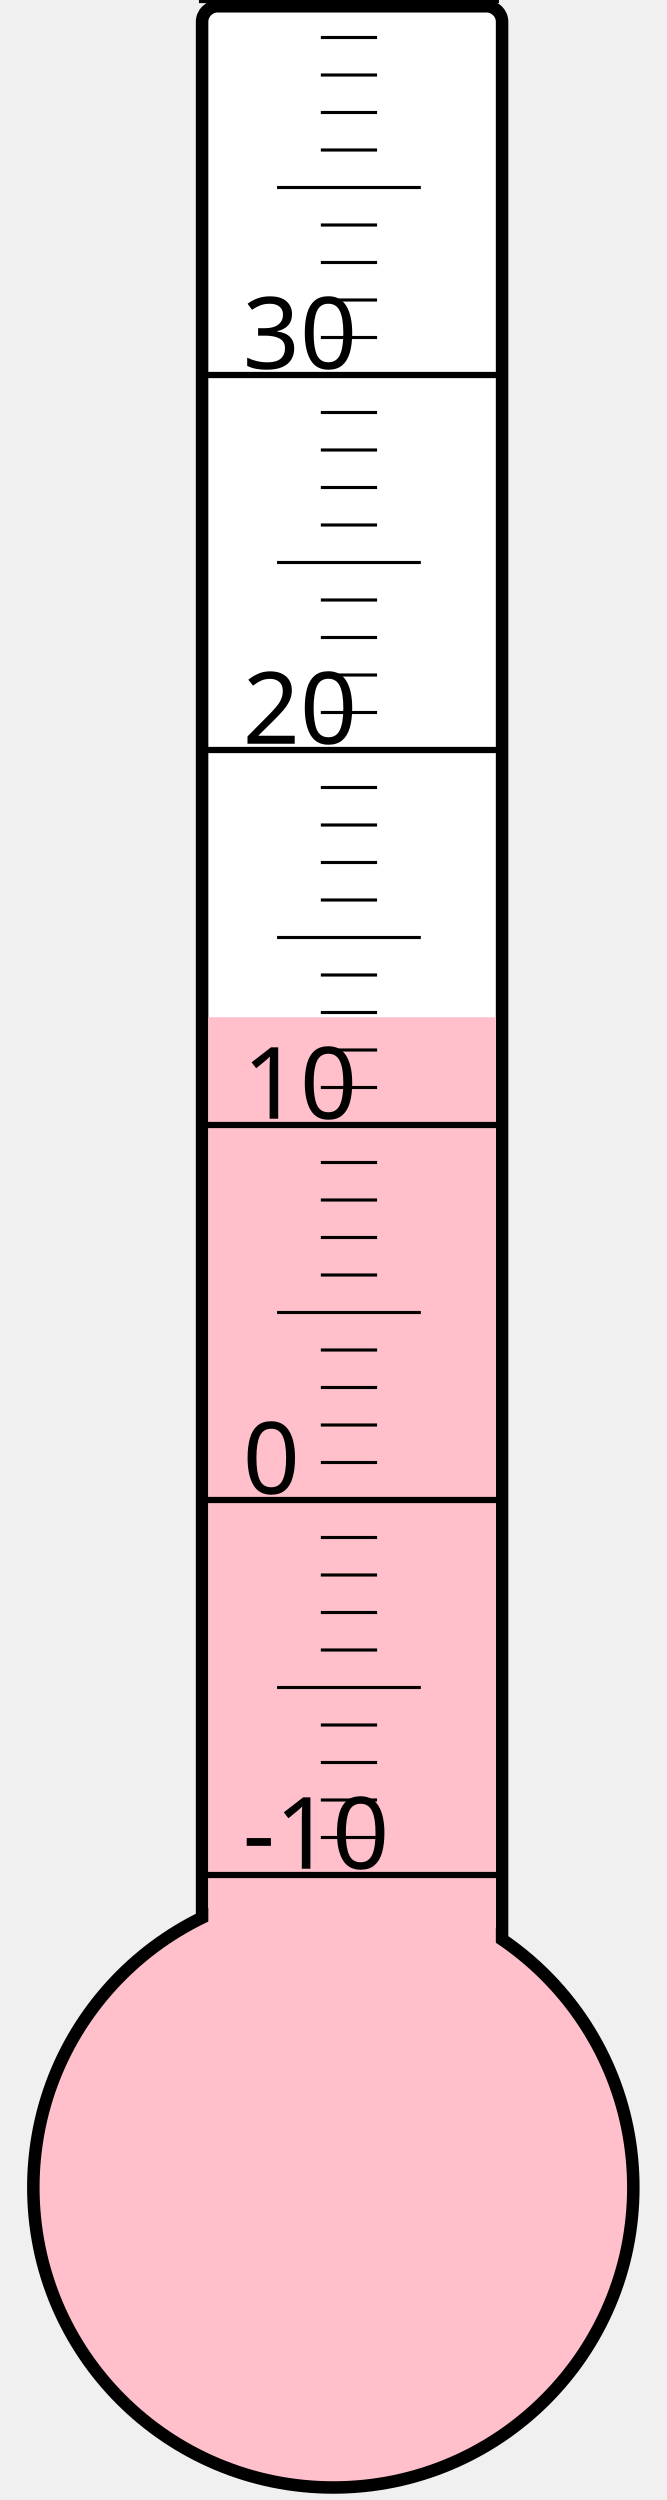
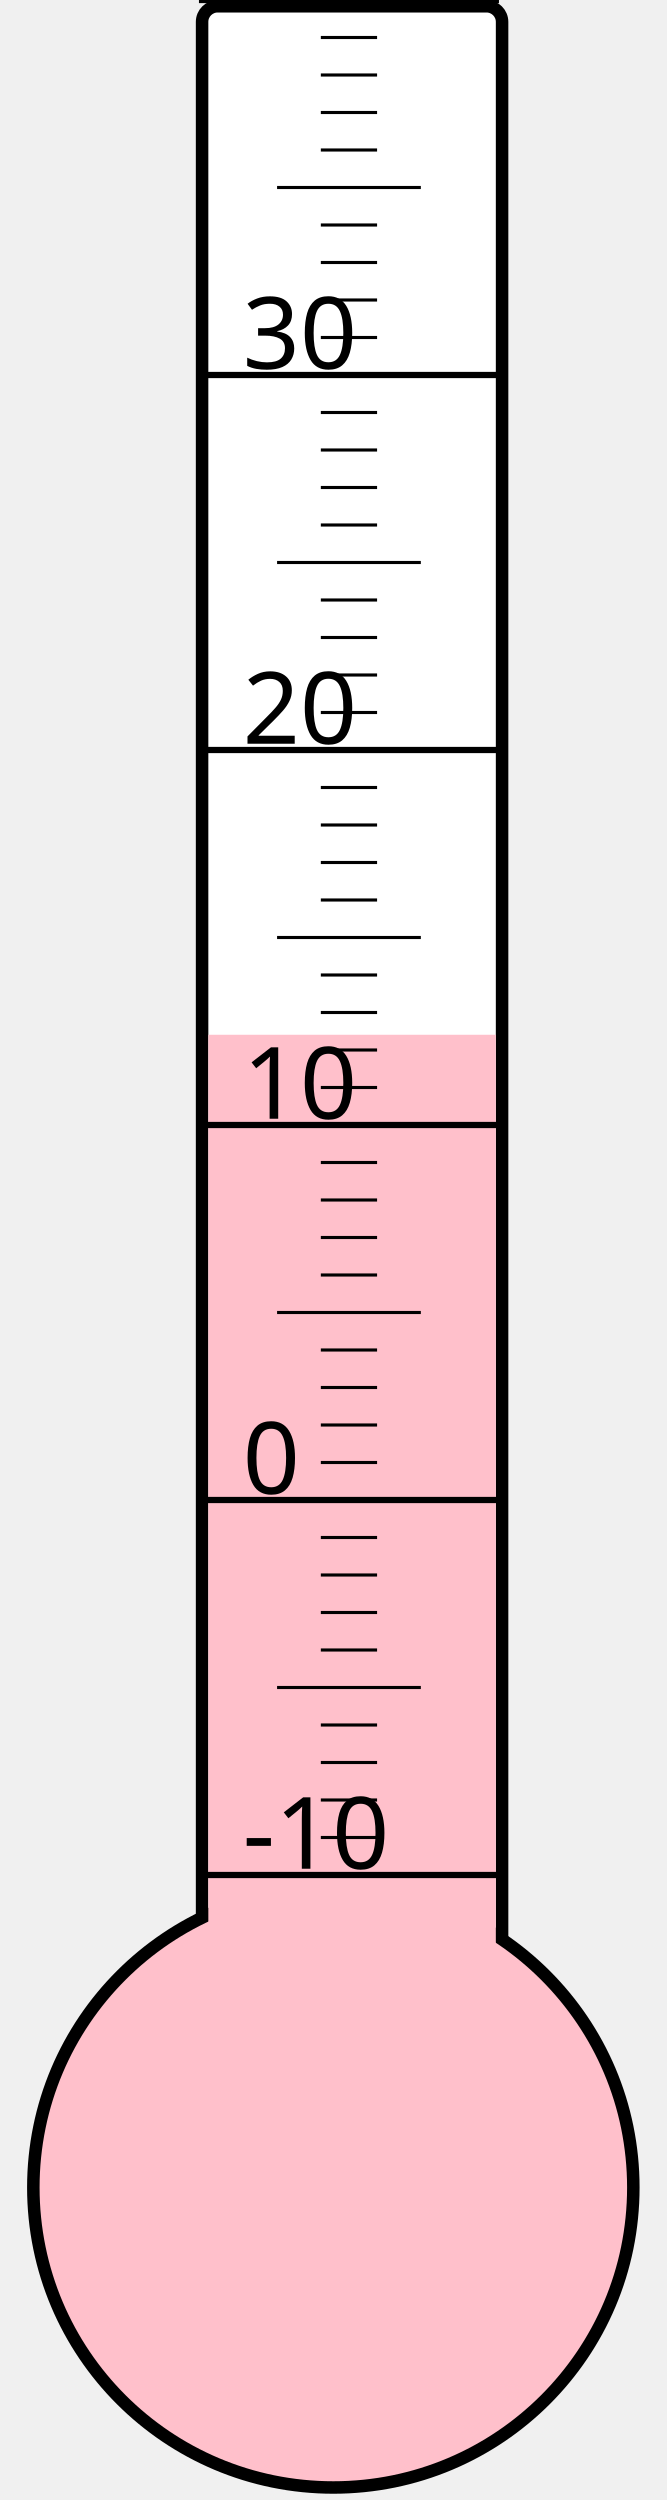
<svg xmlns="http://www.w3.org/2000/svg" width="40px" height="150px" viewBox="0 0 200 800">
  <rect width="200" height="800" x="0" y="0" style="fill: #ffffeb; fill-opacity: 0;" />
  <rect width="96" height="680" x="58" y="2" rx="5" ry="5" style="fill: white; fill-opacity: 1; stroke: black; stroke-width: 4;" />
  <circle cx="100" cy="700" r="96" style="fill: pink; stroke: black; stroke-width: 4;" />
-   <rect width="92" height="374.5" x="60" y="325.5" style="fill: pink; fill-opacity: 1; stroke-width: 0;" />
+   <rect width="92" height="368.875" x="60" y="331.125" style="fill: pink; fill-opacity: 1; stroke-width: 0;" />
  <text x="71" y="598" style="font-family: sans-serif; font-size: 24pt;">-10</text>
  <text x="71" y="478" style="font-family: sans-serif; font-size: 24pt;">0</text>
  <text x="71" y="358" style="font-family: sans-serif; font-size: 24pt;">10</text>
  <text x="71" y="238" style="font-family: sans-serif; font-size: 24pt;">20</text>
  <text x="71" y="118" style="font-family: sans-serif; font-size: 24pt;">30</text>
  <g style="stroke: black;">
    <line x1="57" y1="600" x2="153" y2="600" style="stroke-width: 2;" />
    <line x1="96" y1="588" x2="114" y2="588" style="stroke-width: 1;" />
    <line x1="96" y1="576" x2="114" y2="576" style="stroke-width: 1;" />
    <line x1="96" y1="564" x2="114" y2="564" style="stroke-width: 1;" />
    <line x1="96" y1="552" x2="114" y2="552" style="stroke-width: 1;" />
    <line x1="82" y1="540" x2="128" y2="540" style="stroke-width: 1;" />
    <line x1="96" y1="528" x2="114" y2="528" style="stroke-width: 1;" />
    <line x1="96" y1="516" x2="114" y2="516" style="stroke-width: 1;" />
    <line x1="96" y1="504" x2="114" y2="504" style="stroke-width: 1;" />
    <line x1="96" y1="492" x2="114" y2="492" style="stroke-width: 1;" />
    <line x1="57" y1="480" x2="153" y2="480" style="stroke-width: 2;" />
    <line x1="96" y1="468" x2="114" y2="468" style="stroke-width: 1;" />
    <line x1="96" y1="456" x2="114" y2="456" style="stroke-width: 1;" />
    <line x1="96" y1="444" x2="114" y2="444" style="stroke-width: 1;" />
    <line x1="96" y1="432" x2="114" y2="432" style="stroke-width: 1;" />
    <line x1="82" y1="420" x2="128" y2="420" style="stroke-width: 1;" />
    <line x1="96" y1="408" x2="114" y2="408" style="stroke-width: 1;" />
    <line x1="96" y1="396" x2="114" y2="396" style="stroke-width: 1;" />
    <line x1="96" y1="384" x2="114" y2="384" style="stroke-width: 1;" />
    <line x1="96" y1="372" x2="114" y2="372" style="stroke-width: 1;" />
    <line x1="57" y1="360" x2="153" y2="360" style="stroke-width: 2;" />
    <line x1="96" y1="348" x2="114" y2="348" style="stroke-width: 1;" />
    <line x1="96" y1="336" x2="114" y2="336" style="stroke-width: 1;" />
    <line x1="96" y1="324" x2="114" y2="324" style="stroke-width: 1;" />
    <line x1="96" y1="312" x2="114" y2="312" style="stroke-width: 1;" />
    <line x1="82" y1="300" x2="128" y2="300" style="stroke-width: 1;" />
    <line x1="96" y1="288" x2="114" y2="288" style="stroke-width: 1;" />
    <line x1="96" y1="276" x2="114" y2="276" style="stroke-width: 1;" />
    <line x1="96" y1="264" x2="114" y2="264" style="stroke-width: 1;" />
    <line x1="96" y1="252" x2="114" y2="252" style="stroke-width: 1;" />
    <line x1="57" y1="240" x2="153" y2="240" style="stroke-width: 2;" />
    <line x1="96" y1="228" x2="114" y2="228" style="stroke-width: 1;" />
    <line x1="96" y1="216" x2="114" y2="216" style="stroke-width: 1;" />
    <line x1="96" y1="204" x2="114" y2="204" style="stroke-width: 1;" />
    <line x1="96" y1="192" x2="114" y2="192" style="stroke-width: 1;" />
    <line x1="82" y1="180" x2="128" y2="180" style="stroke-width: 1;" />
    <line x1="96" y1="168" x2="114" y2="168" style="stroke-width: 1;" />
    <line x1="96" y1="156" x2="114" y2="156" style="stroke-width: 1;" />
    <line x1="96" y1="144" x2="114" y2="144" style="stroke-width: 1;" />
    <line x1="96" y1="132" x2="114" y2="132" style="stroke-width: 1;" />
    <line x1="57" y1="120" x2="153" y2="120" style="stroke-width: 2;" />
    <line x1="96" y1="108" x2="114" y2="108" style="stroke-width: 1;" />
    <line x1="96" y1="96" x2="114" y2="96" style="stroke-width: 1;" />
    <line x1="96" y1="84" x2="114" y2="84" style="stroke-width: 1;" />
    <line x1="96" y1="72" x2="114" y2="72" style="stroke-width: 1;" />
    <line x1="82" y1="60" x2="128" y2="60" style="stroke-width: 1;" />
    <line x1="96" y1="48" x2="114" y2="48" style="stroke-width: 1;" />
    <line x1="96" y1="36" x2="114" y2="36" style="stroke-width: 1;" />
    <line x1="96" y1="24" x2="114" y2="24" style="stroke-width: 1;" />
    <line x1="96" y1="12" x2="114" y2="12" style="stroke-width: 1;" />
    <line x1="57" y1="0" x2="153" y2="0" style="stroke-width: 2;" />
  </g>
</svg>
